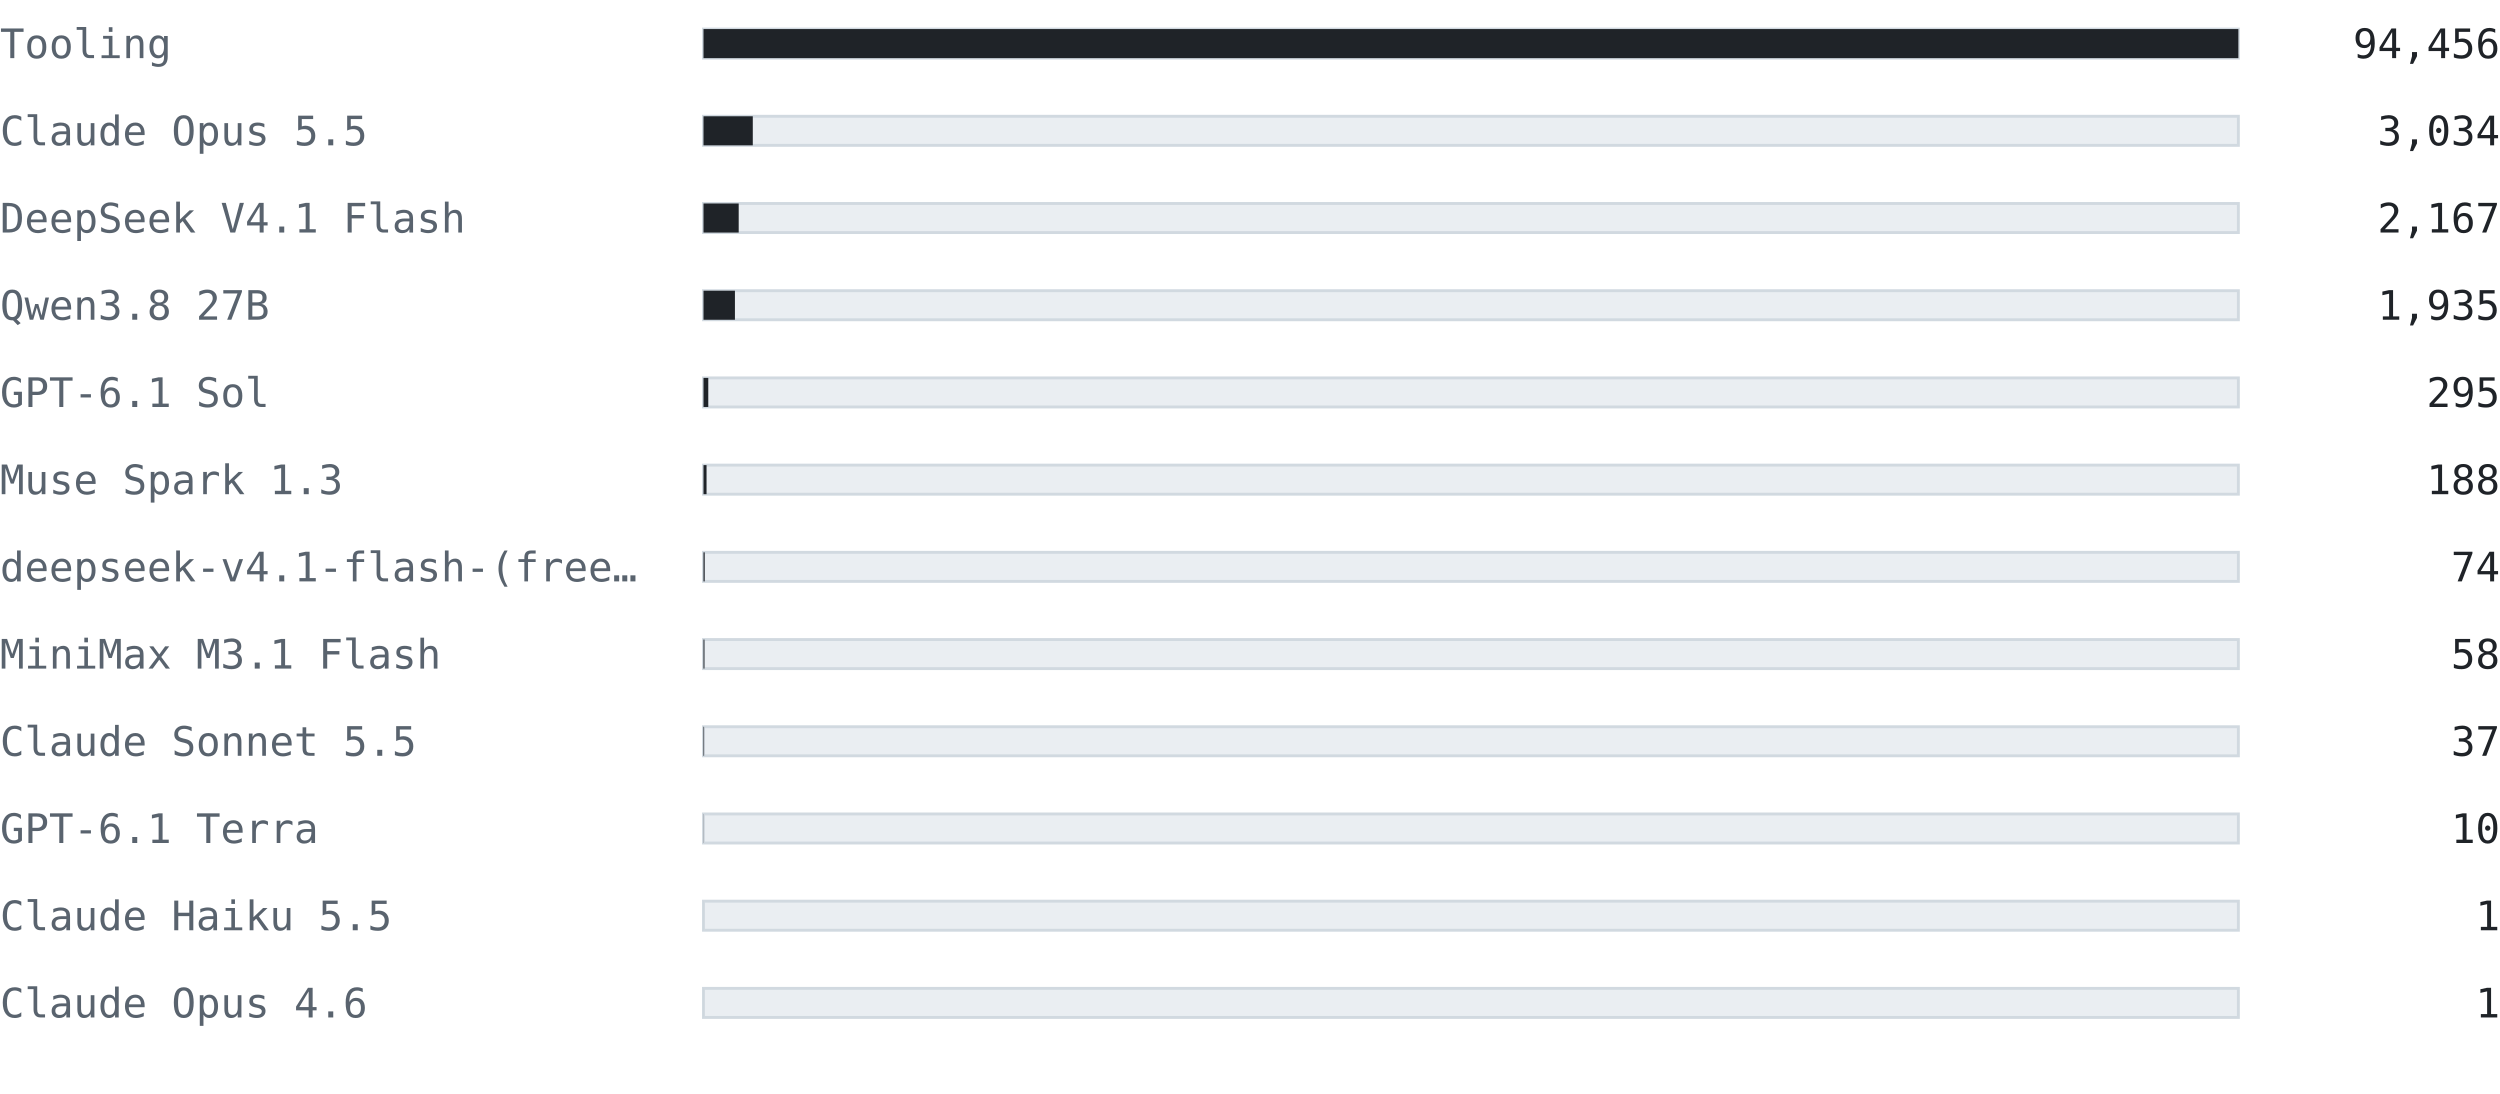
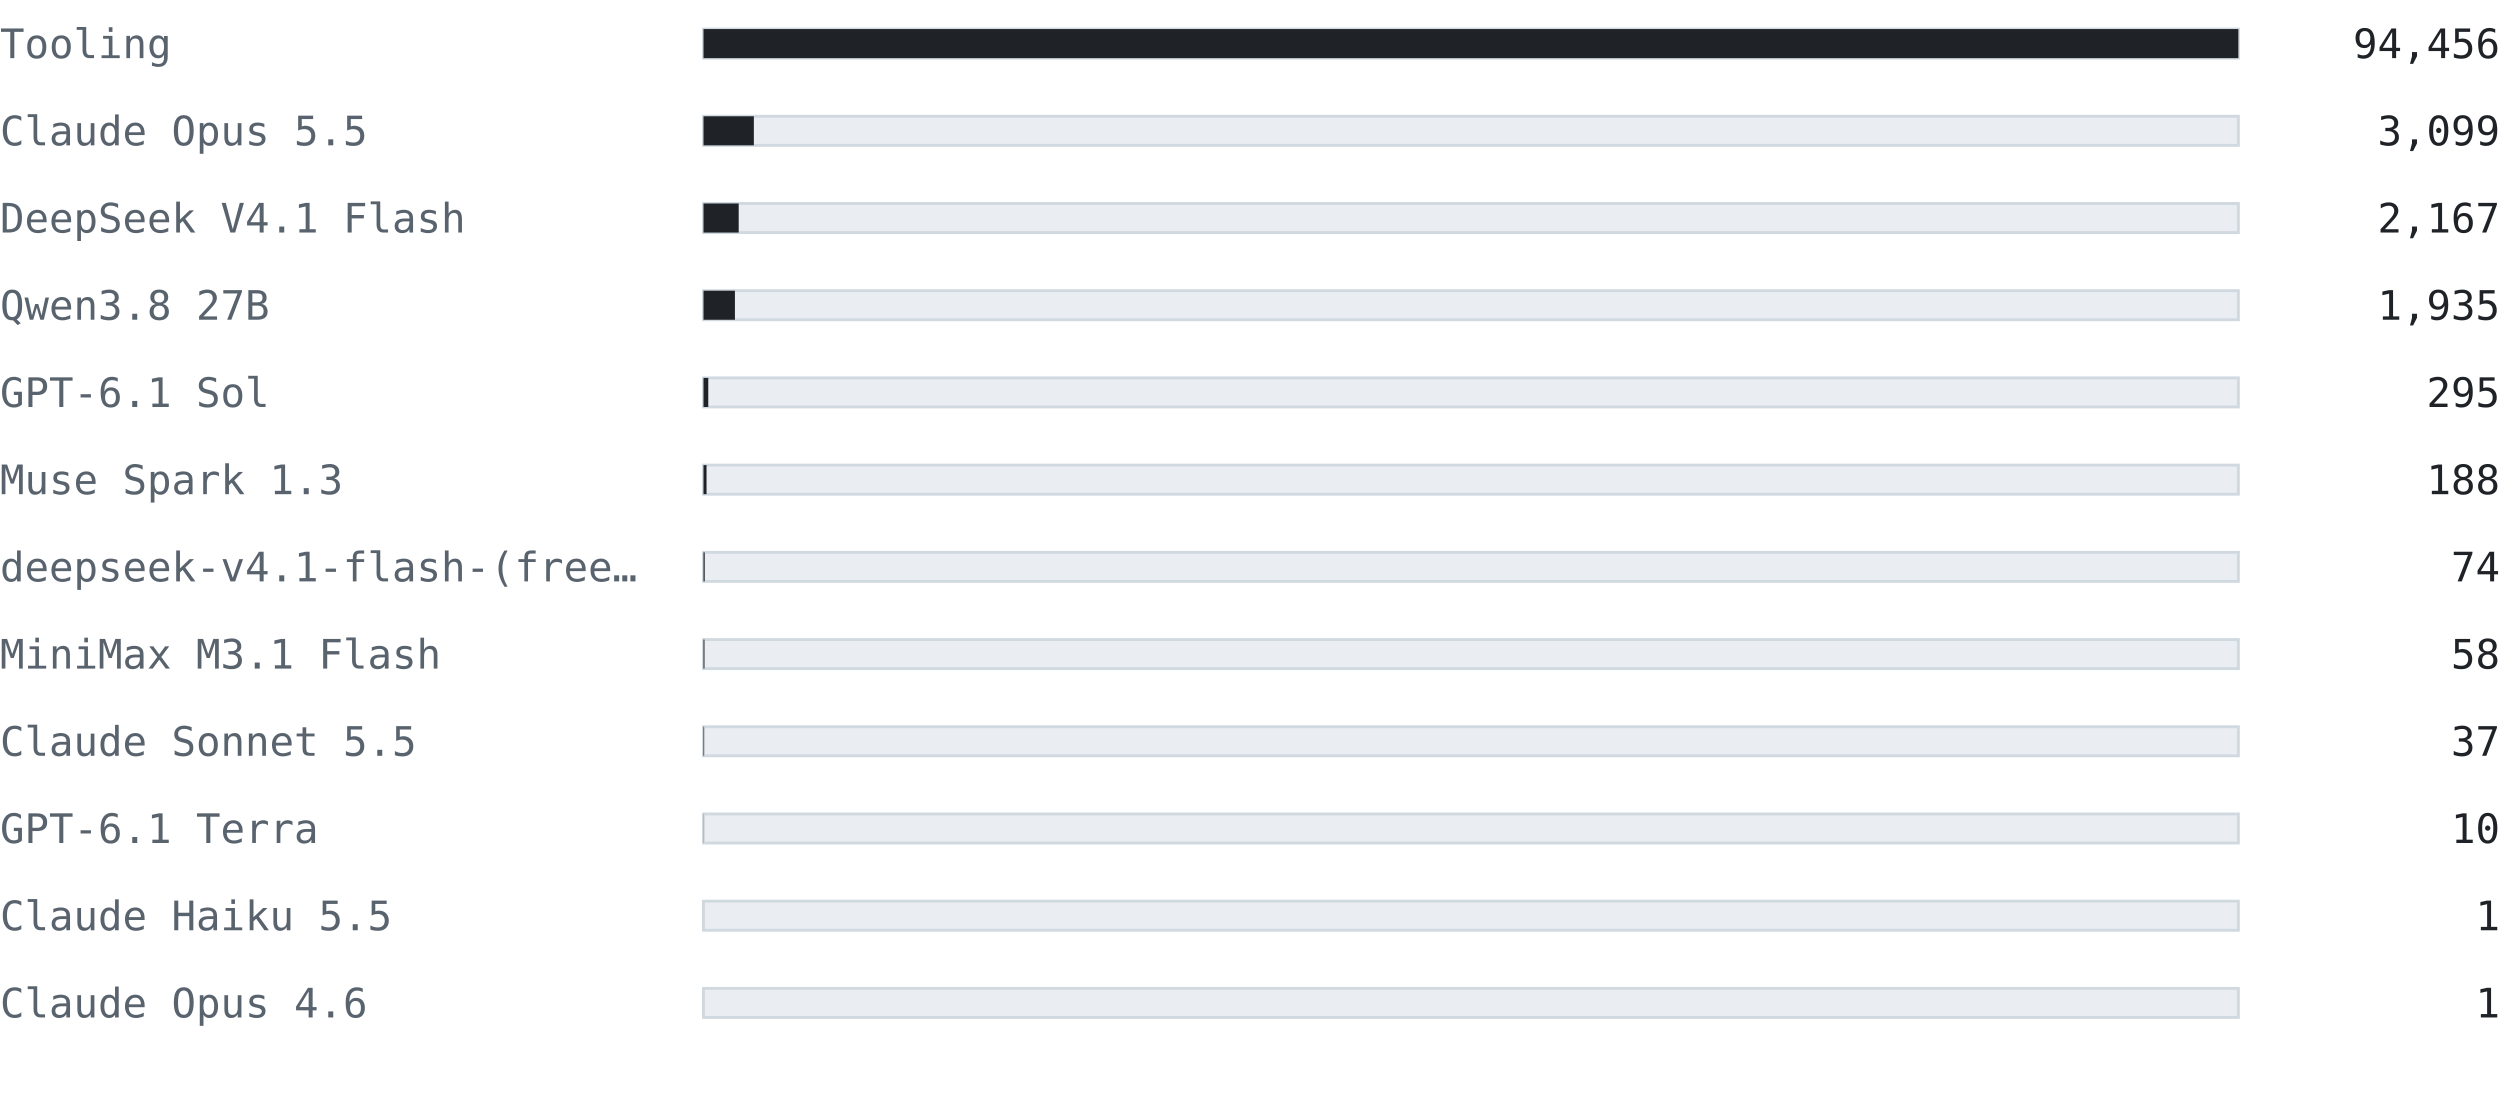
<svg xmlns="http://www.w3.org/2000/svg" width="860" height="376" viewBox="0 0 860 376" font-family="ui-monospace, SFMono-Regular, 'Cascadia Mono', Consolas, 'DejaVu Sans Mono', monospace">
  <text x="0" y="20" font-size="14" fill="#59636e" text-anchor="start" font-weight="normal">Tooling</text>
  <rect x="242" y="10" width="528" height="10" fill="#eaeef2" stroke="#d1d9e0" />
  <rect x="242" y="10" width="528" height="10" fill="#1f2328" />
  <text x="860" y="20" font-size="14" fill="#1f2328" text-anchor="end" font-weight="normal">94,456</text>
  <text x="0" y="50" font-size="14" fill="#59636e" text-anchor="start" font-weight="normal">Claude Opus 5.5</text>
  <rect x="242" y="40" width="528" height="10" fill="#eaeef2" stroke="#d1d9e0" />
-   <rect x="242" y="40" width="16.96" height="10" fill="#1f2328" />
-   <text x="860" y="50" font-size="14" fill="#1f2328" text-anchor="end" font-weight="normal">3,034</text>
+   <rect x="242" y="40" width="17.323" height="10" fill="#1f2328" />
+   <text x="860" y="50" font-size="14" fill="#1f2328" text-anchor="end" font-weight="normal">3,099</text>
  <text x="0" y="80" font-size="14" fill="#59636e" text-anchor="start" font-weight="normal">DeepSeek V4.1 Flash</text>
  <rect x="242" y="70" width="528" height="10" fill="#eaeef2" stroke="#d1d9e0" />
  <rect x="242" y="70" width="12.113" height="10" fill="#1f2328" />
  <text x="860" y="80" font-size="14" fill="#1f2328" text-anchor="end" font-weight="normal">2,167</text>
  <text x="0" y="110" font-size="14" fill="#59636e" text-anchor="start" font-weight="normal">Qwen3.8 27B</text>
  <rect x="242" y="100" width="528" height="10" fill="#eaeef2" stroke="#d1d9e0" />
  <rect x="242" y="100" width="10.816" height="10" fill="#1f2328" />
  <text x="860" y="110" font-size="14" fill="#1f2328" text-anchor="end" font-weight="normal">1,935</text>
  <text x="0" y="140" font-size="14" fill="#59636e" text-anchor="start" font-weight="normal">GPT-6.1 Sol</text>
  <rect x="242" y="130" width="528" height="10" fill="#eaeef2" stroke="#d1d9e0" />
  <rect x="242" y="130" width="1.649" height="10" fill="#1f2328" />
  <text x="860" y="140" font-size="14" fill="#1f2328" text-anchor="end" font-weight="normal">295</text>
  <text x="0" y="170" font-size="14" fill="#59636e" text-anchor="start" font-weight="normal">Muse Spark 1.3</text>
  <rect x="242" y="160" width="528" height="10" fill="#eaeef2" stroke="#d1d9e0" />
  <rect x="242" y="160" width="1.051" height="10" fill="#1f2328" />
  <text x="860" y="170" font-size="14" fill="#1f2328" text-anchor="end" font-weight="normal">188</text>
  <text x="0" y="200" font-size="14" fill="#59636e" text-anchor="start" font-weight="normal">deepseek-v4.1-flash-(free…</text>
  <rect x="242" y="190" width="528" height="10" fill="#eaeef2" stroke="#d1d9e0" />
  <rect x="242" y="190" width="0.414" height="10" fill="#1f2328" />
  <text x="860" y="200" font-size="14" fill="#1f2328" text-anchor="end" font-weight="normal">74</text>
  <text x="0" y="230" font-size="14" fill="#59636e" text-anchor="start" font-weight="normal">MiniMax M3.1 Flash</text>
  <rect x="242" y="220" width="528" height="10" fill="#eaeef2" stroke="#d1d9e0" />
  <rect x="242" y="220" width="0.324" height="10" fill="#1f2328" />
  <text x="860" y="230" font-size="14" fill="#1f2328" text-anchor="end" font-weight="normal">58</text>
  <text x="0" y="260" font-size="14" fill="#59636e" text-anchor="start" font-weight="normal">Claude Sonnet 5.5</text>
  <rect x="242" y="250" width="528" height="10" fill="#eaeef2" stroke="#d1d9e0" />
  <rect x="242" y="250" width="0.207" height="10" fill="#1f2328" />
  <text x="860" y="260" font-size="14" fill="#1f2328" text-anchor="end" font-weight="normal">37</text>
  <text x="0" y="290" font-size="14" fill="#59636e" text-anchor="start" font-weight="normal">GPT-6.1 Terra</text>
  <rect x="242" y="280" width="528" height="10" fill="#eaeef2" stroke="#d1d9e0" />
  <rect x="242" y="280" width="0.056" height="10" fill="#1f2328" />
  <text x="860" y="290" font-size="14" fill="#1f2328" text-anchor="end" font-weight="normal">10</text>
  <text x="0" y="320" font-size="14" fill="#59636e" text-anchor="start" font-weight="normal">Claude Haiku 5.5</text>
  <rect x="242" y="310" width="528" height="10" fill="#eaeef2" stroke="#d1d9e0" />
  <rect x="242" y="310" width="0.006" height="10" fill="#1f2328" />
  <text x="860" y="320" font-size="14" fill="#1f2328" text-anchor="end" font-weight="normal">1</text>
  <text x="0" y="350" font-size="14" fill="#59636e" text-anchor="start" font-weight="normal">Claude Opus 4.6</text>
  <rect x="242" y="340" width="528" height="10" fill="#eaeef2" stroke="#d1d9e0" />
  <rect x="242" y="340" width="0.006" height="10" fill="#1f2328" />
  <text x="860" y="350" font-size="14" fill="#1f2328" text-anchor="end" font-weight="normal">1</text>
</svg>
